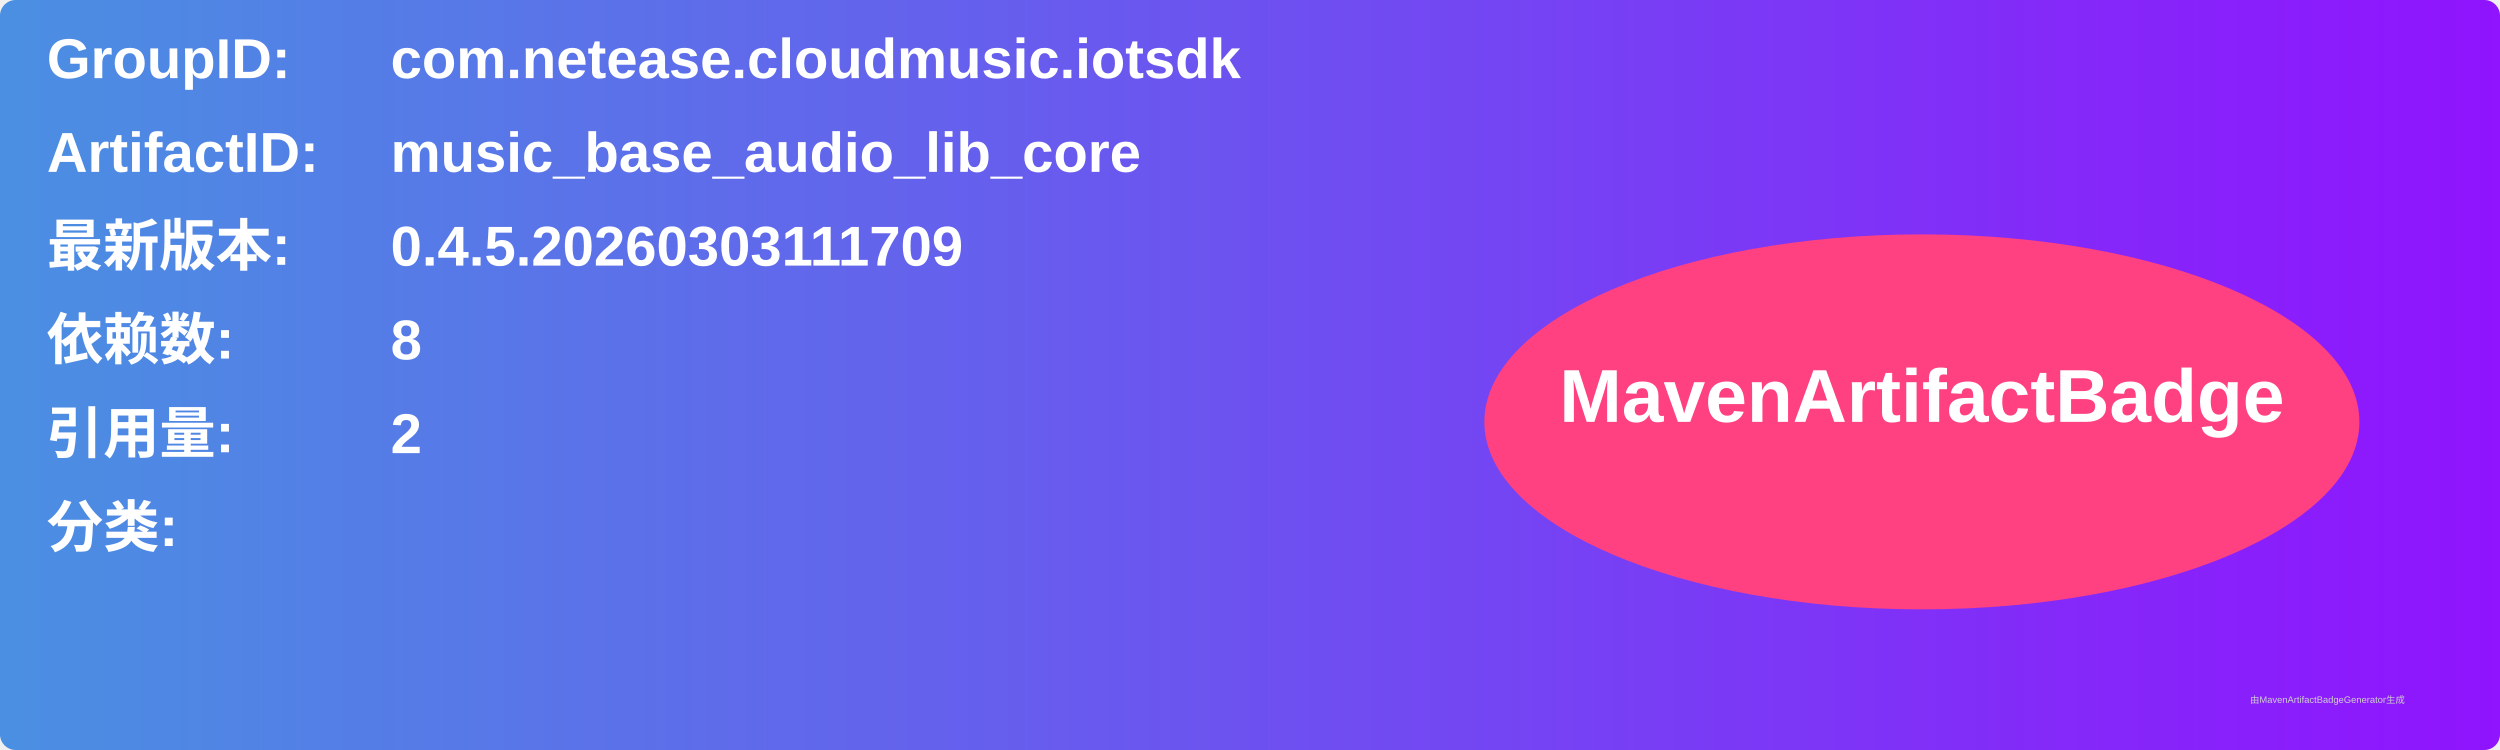
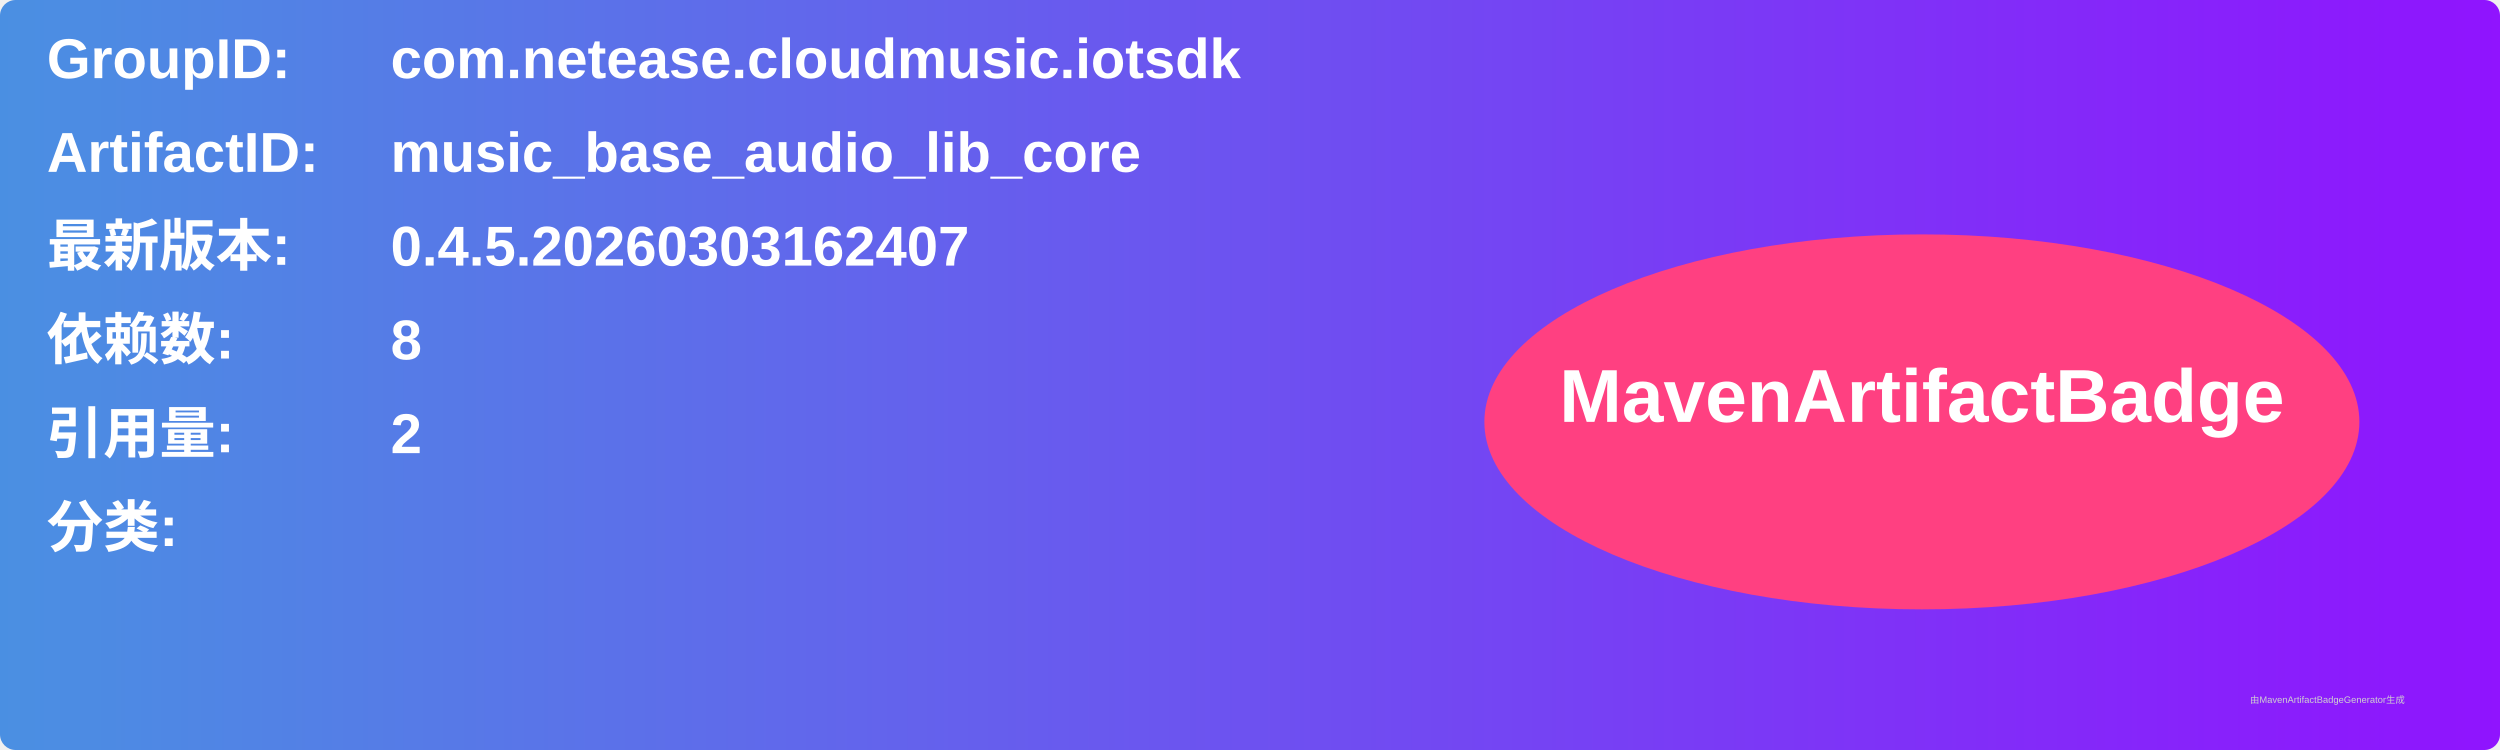
<svg xmlns="http://www.w3.org/2000/svg" width="800" height="240" viewBox="0 0 800 240">
  <linearGradient id="grad" x1="0%" y1="0%" x2="100%" y2="0%">
    <stop offset="0%" stop-color="#4a90e2" />
    <stop offset="100%" stop-color="#9013fe" />
  </linearGradient>
  <rect width="100%" height="100%" rx="5" ry="5" fill="url(#grad)" />
  <g transform="translate(15, 15)">
    <text x="0" y="10" font-family="Arial" font-size="18" fill="white" font-weight="bold" width="260">GroupID:</text>
    <text x="110" y="10" font-family="Arial" font-size="18" fill="white" font-weight="bold" width="460">com.netease.cloudmusic.iotsdk</text>
    <text x="0" y="40" font-family="Arial" font-size="18" fill="white" font-weight="bold" width="260">ArtifactID:</text>
    <text x="110" y="40" font-family="Arial" font-size="18" fill="white" font-weight="bold" width="460">music_base_audio_lib_core</text>
    <text x="0" y="70" font-family="Arial" font-size="18" fill="white" font-weight="bold">最新版本:</text>
    <text x="110" y="70" font-family="Arial" font-size="18" fill="white" font-weight="bold">
-       <tspan font-weight="bold">0.4.5.20260303111709</tspan>
+       <tspan font-weight="bold">0.4.5.20260303162407</tspan>
    </text>
    <text x="0" y="100" font-family="Arial" font-size="18" fill="white" font-weight="bold">依赖数: </text>
    <text x="110" y="100" font-family="Arial" font-size="18" fill="white">
      <tspan font-weight="bold">8</tspan>
    </text>
    <text x="0" y="130" font-family="Arial" font-size="18" fill="white" font-weight="bold">引用量: </text>
    <text x="110" y="130" font-family="Arial" font-size="18" fill="white">
      <tspan font-weight="bold">2</tspan>
    </text>
    <text x="0" y="160" font-family="Arial" font-size="18" fill="white" font-weight="bold">分类:</text>
    <text x="10" y="190" font-family="Arial" font-size="10" fill="white">
      <tspan font-weight="bold" />
    </text>
    <ellipse cx="600" cy="120" rx="140" ry="60" fill="#ff4081" />
    <text x="600" y="120" text-anchor="middle" font-family="Arial" font-size="24" fill="white" font-weight="bold">MavenArtifactBadge</text>
  </g>
  <text x="720" y="225" font-family="Arial" font-size="3" fill="#d0d0d0">由MavenArtifactBadgeGenerator生成</text>
</svg>
